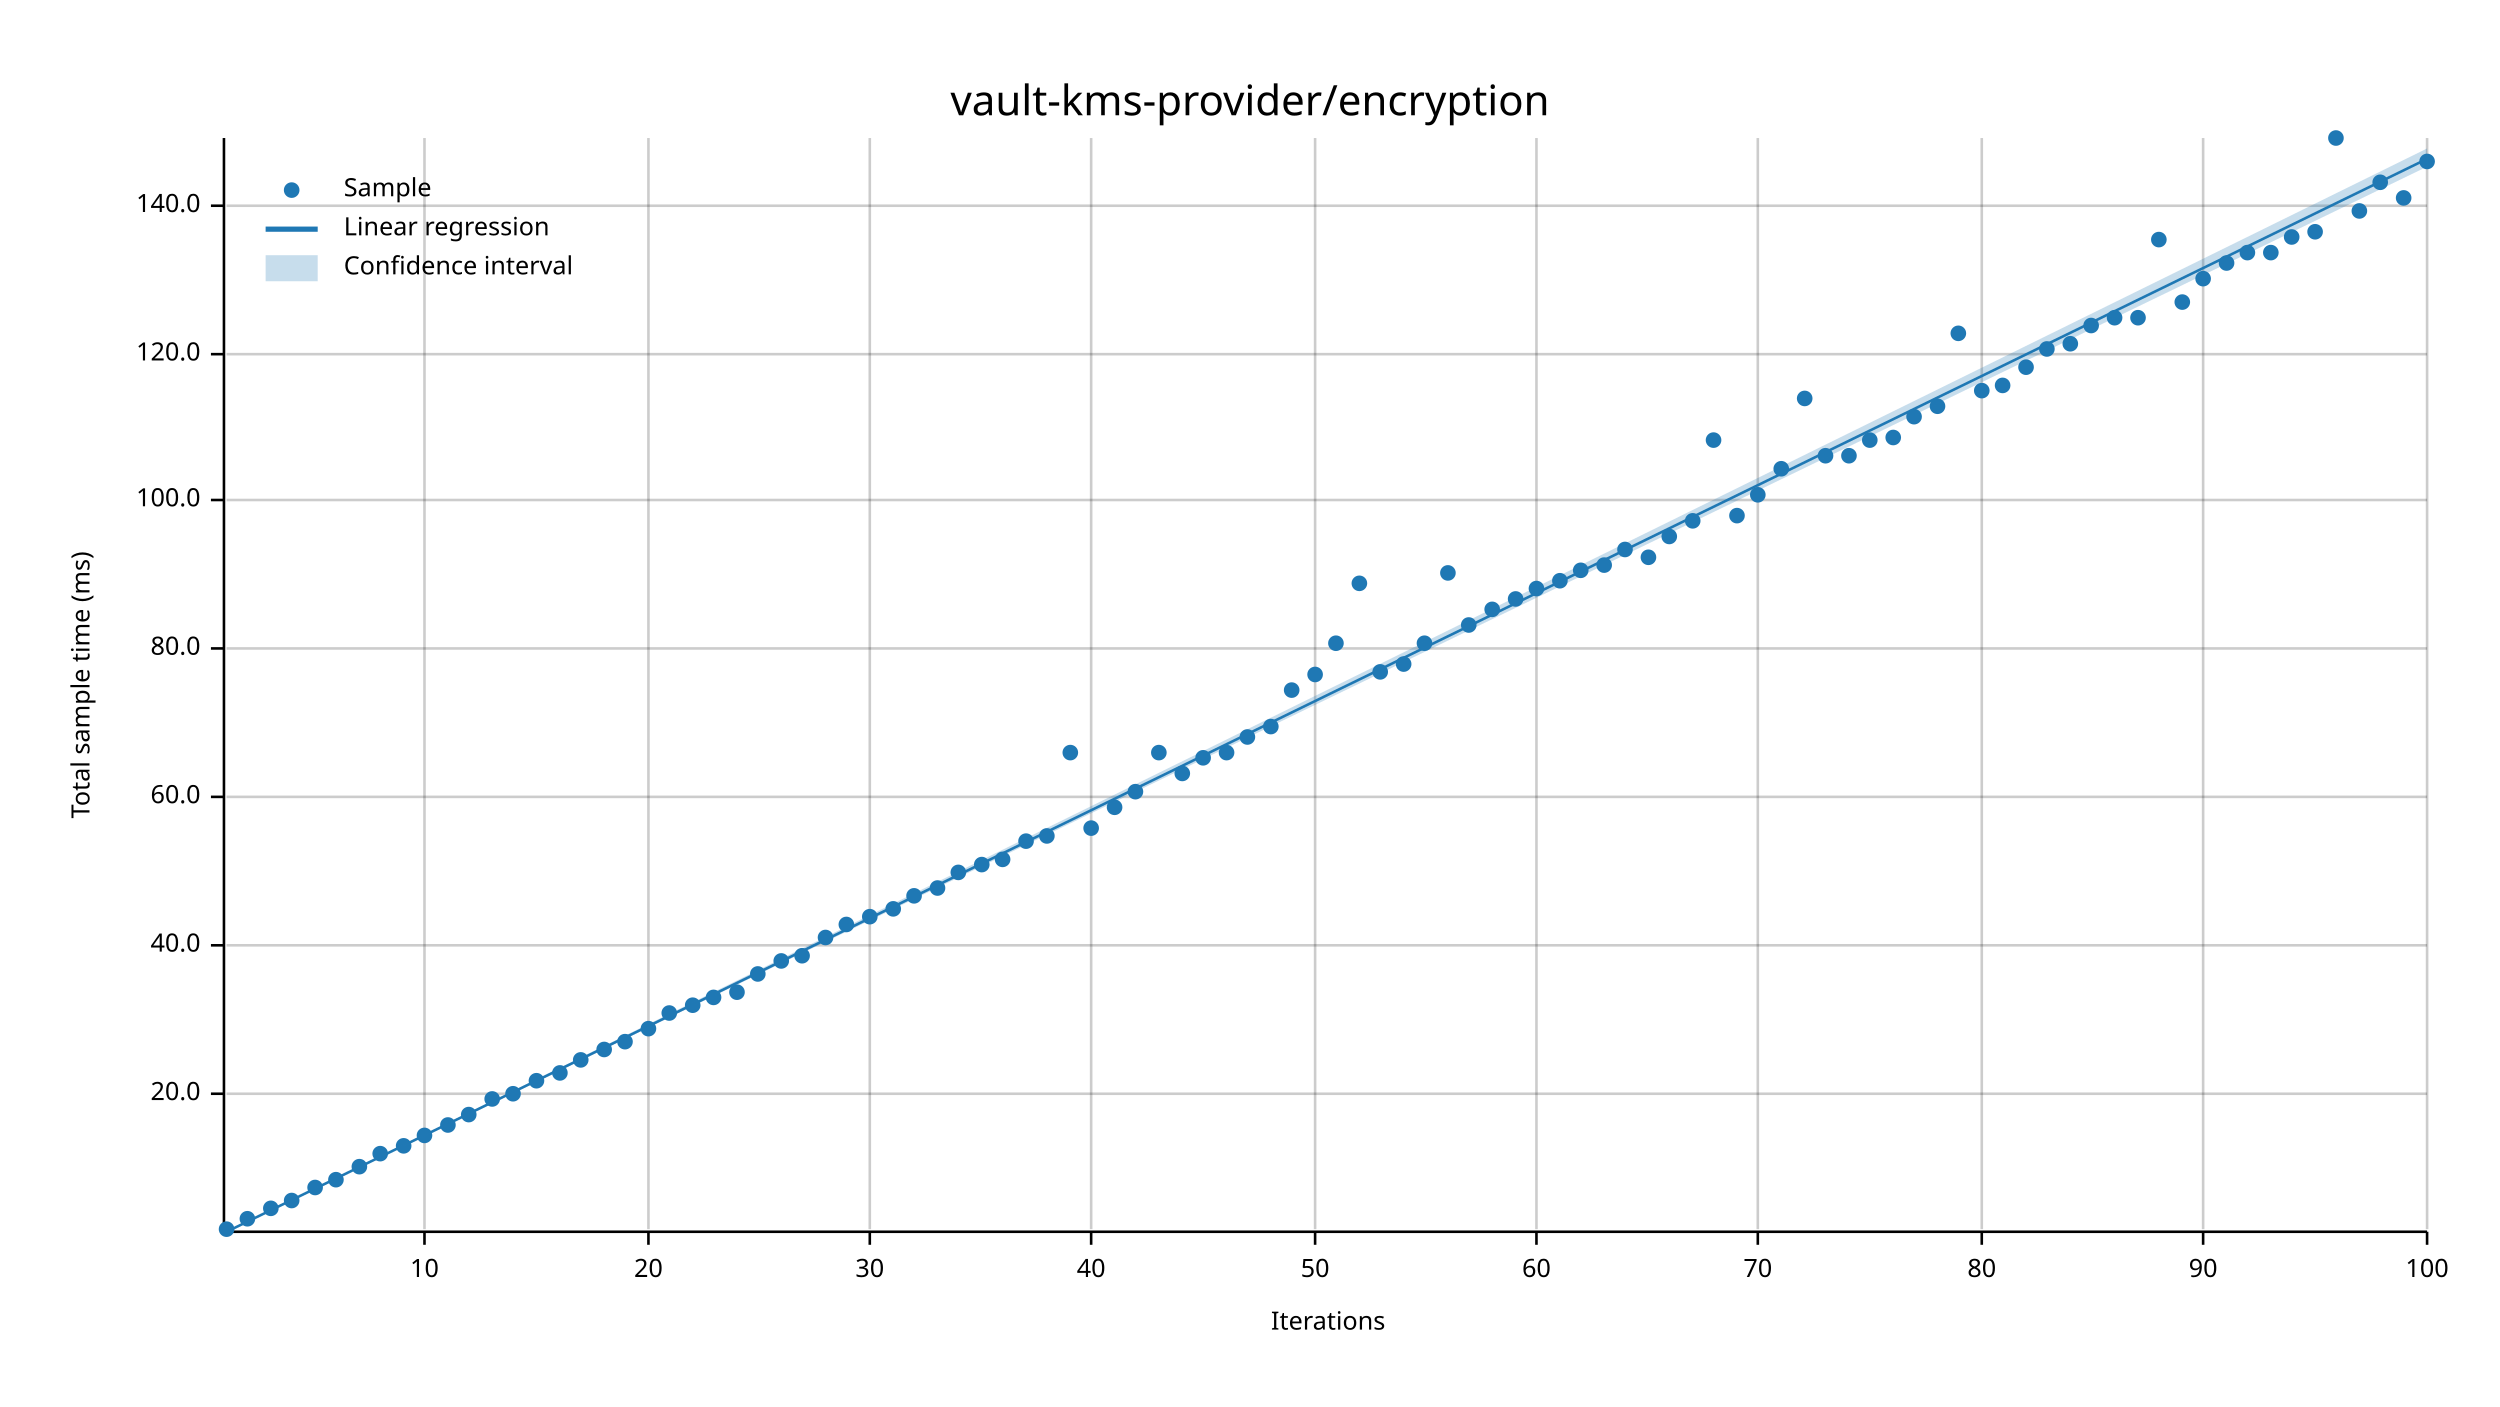
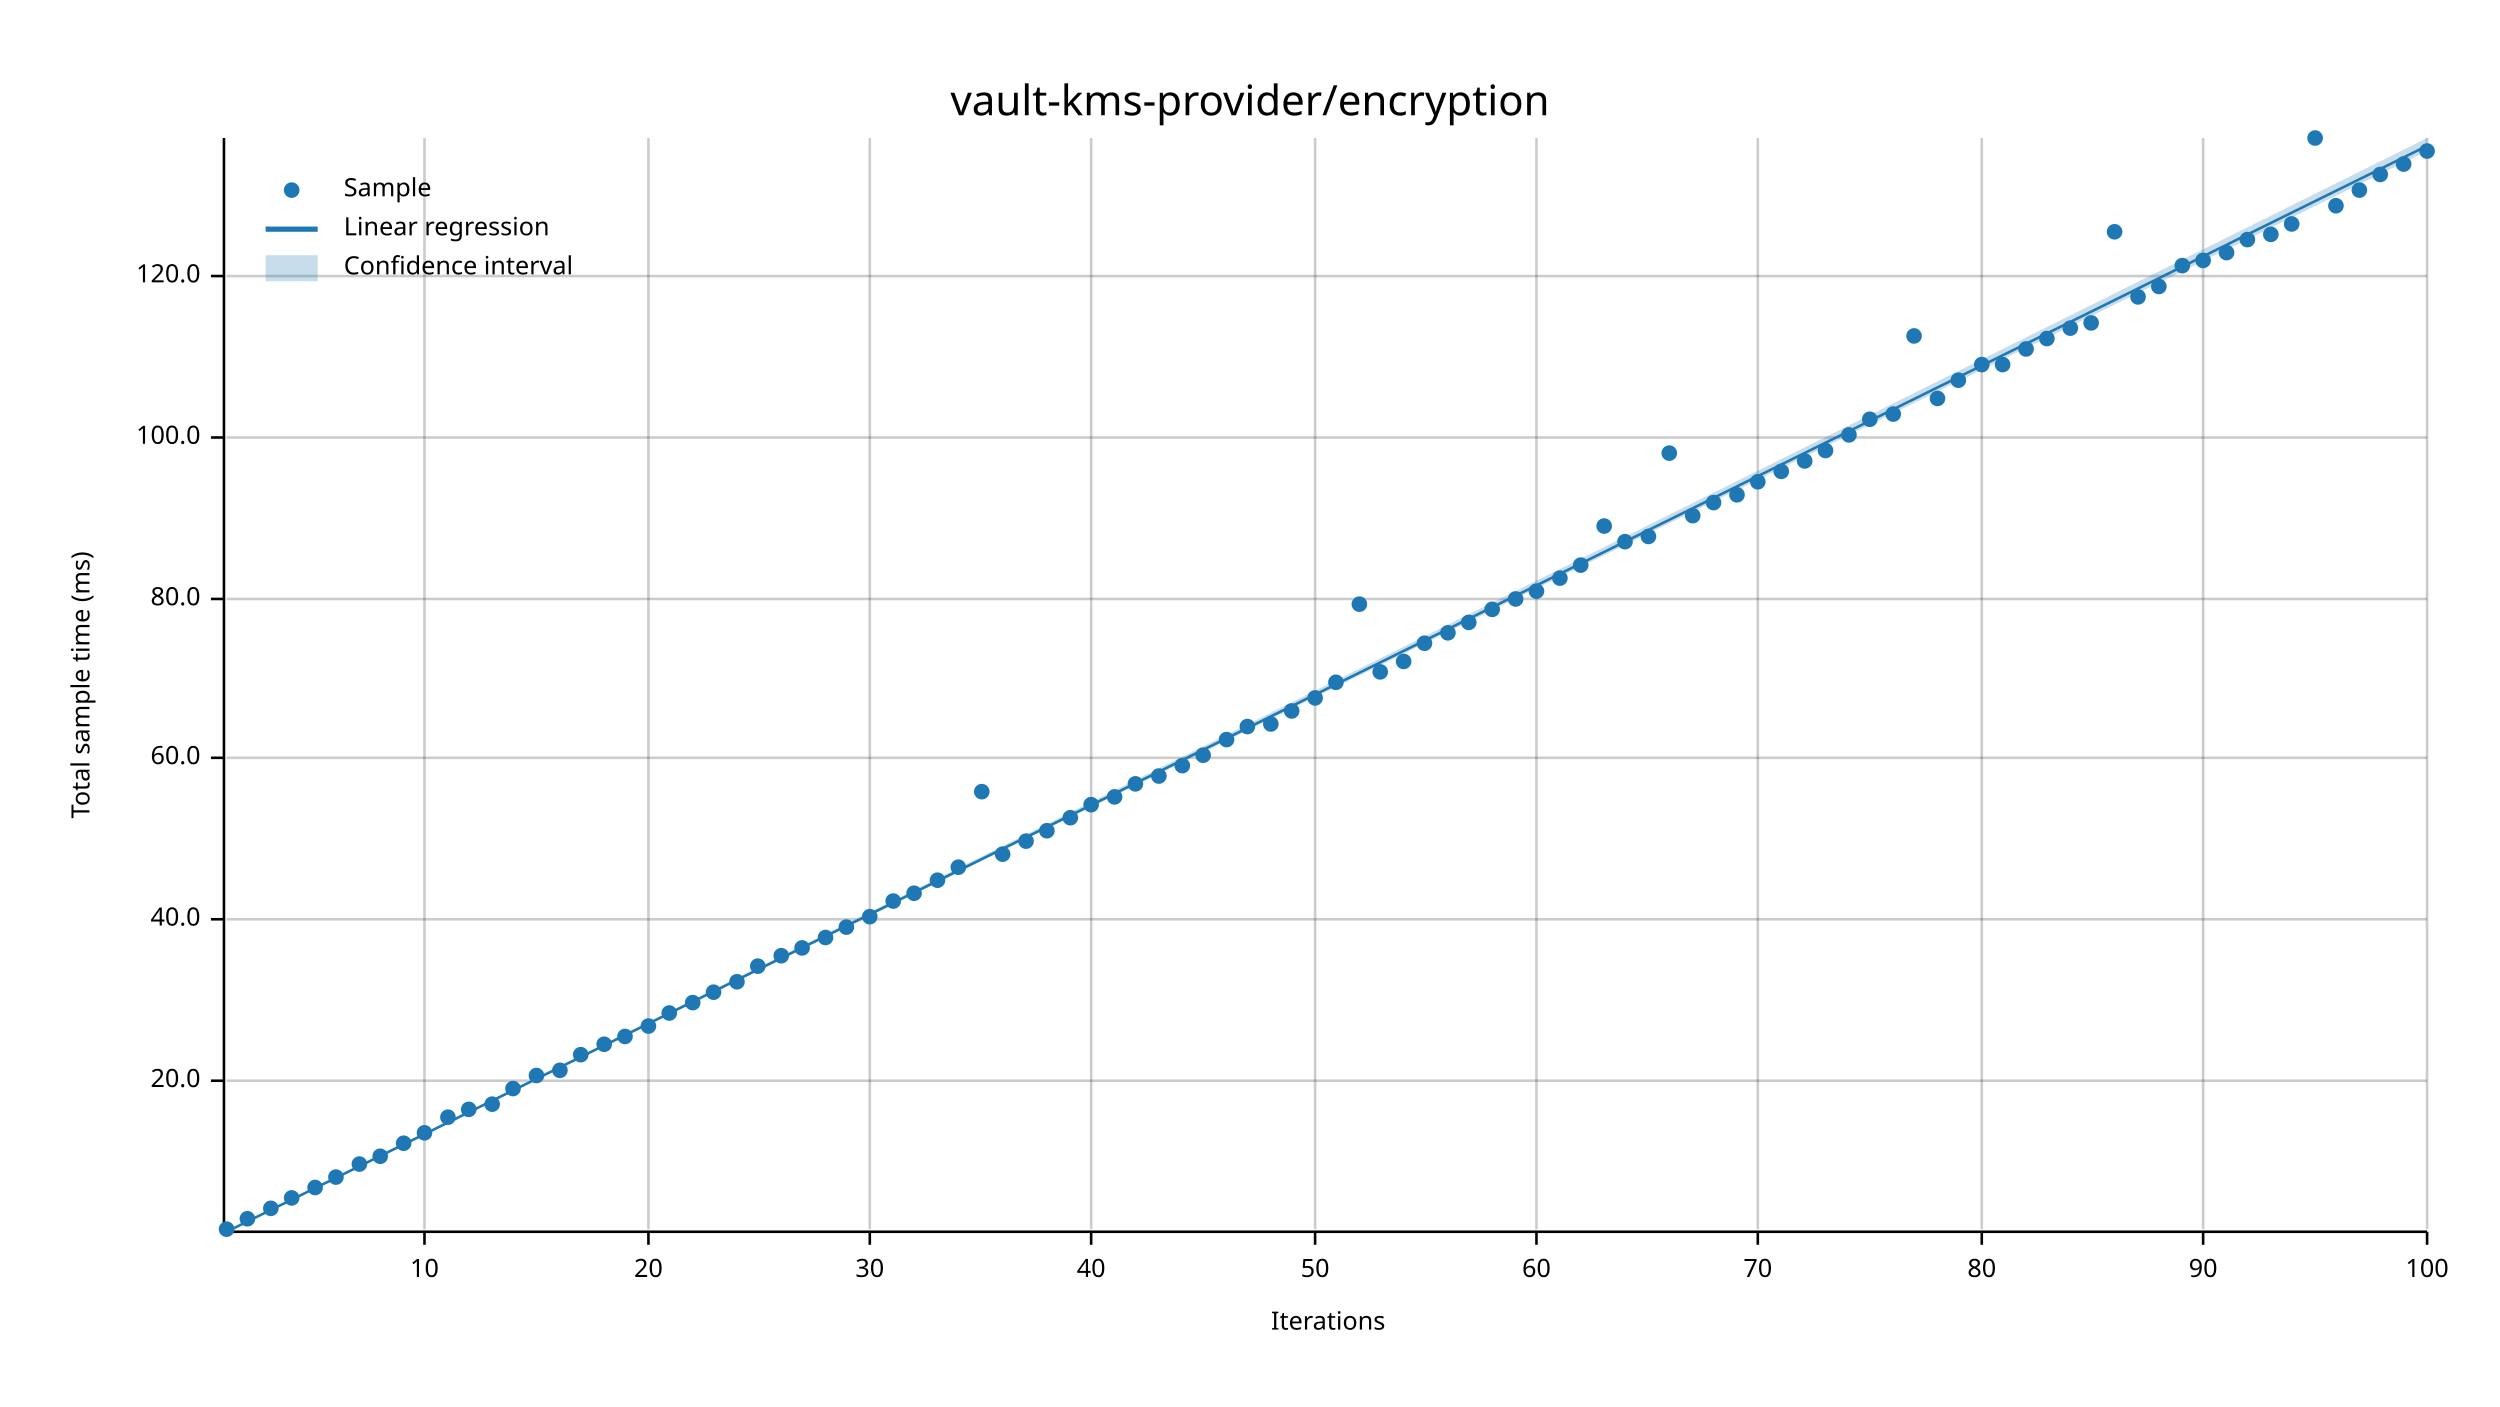
<svg xmlns="http://www.w3.org/2000/svg" width="960" height="540" viewBox="0 0 960 540">
  <text x="480" y="32" dy="0.76em" text-anchor="middle" font-family="sans-serif" font-size="16.129" opacity="1" fill="#000000">
vault-kms-provider/encryption
</text>
  <text x="27" y="263" dy="0.76em" text-anchor="middle" font-family="sans-serif" font-size="9.677" opacity="1" fill="#000000" transform="rotate(270, 27, 263)">
Total sample time (ms)
</text>
  <text x="510" y="513" dy="-0.5ex" text-anchor="middle" font-family="sans-serif" font-size="9.677" opacity="1" fill="#000000">
Iterations
</text>
  <line opacity="0.2" stroke="#000000" stroke-width="1" x1="163" y1="472" x2="163" y2="53" />
  <line opacity="0.2" stroke="#000000" stroke-width="1" x1="249" y1="472" x2="249" y2="53" />
  <line opacity="0.2" stroke="#000000" stroke-width="1" x1="334" y1="472" x2="334" y2="53" />
  <line opacity="0.2" stroke="#000000" stroke-width="1" x1="419" y1="472" x2="419" y2="53" />
  <line opacity="0.2" stroke="#000000" stroke-width="1" x1="505" y1="472" x2="505" y2="53" />
  <line opacity="0.2" stroke="#000000" stroke-width="1" x1="590" y1="472" x2="590" y2="53" />
  <line opacity="0.2" stroke="#000000" stroke-width="1" x1="675" y1="472" x2="675" y2="53" />
  <line opacity="0.2" stroke="#000000" stroke-width="1" x1="761" y1="472" x2="761" y2="53" />
  <line opacity="0.2" stroke="#000000" stroke-width="1" x1="846" y1="472" x2="846" y2="53" />
  <line opacity="0.2" stroke="#000000" stroke-width="1" x1="932" y1="472" x2="932" y2="53" />
-   <line opacity="0.2" stroke="#000000" stroke-width="1" x1="87" y1="420" x2="932" y2="420" />
-   <line opacity="0.2" stroke="#000000" stroke-width="1" x1="87" y1="363" x2="932" y2="363" />
-   <line opacity="0.2" stroke="#000000" stroke-width="1" x1="87" y1="306" x2="932" y2="306" />
-   <line opacity="0.2" stroke="#000000" stroke-width="1" x1="87" y1="249" x2="932" y2="249" />
-   <line opacity="0.2" stroke="#000000" stroke-width="1" x1="87" y1="192" x2="932" y2="192" />
-   <line opacity="0.2" stroke="#000000" stroke-width="1" x1="87" y1="136" x2="932" y2="136" />
-   <line opacity="0.2" stroke="#000000" stroke-width="1" x1="87" y1="79" x2="932" y2="79" />
+   <line opacity="0.2" stroke="#000000" stroke-width="1" x1="87" y1="415" x2="932" y2="415" />
+   <line opacity="0.2" stroke="#000000" stroke-width="1" x1="87" y1="353" x2="932" y2="353" />
+   <line opacity="0.2" stroke="#000000" stroke-width="1" x1="87" y1="291" x2="932" y2="291" />
+   <line opacity="0.2" stroke="#000000" stroke-width="1" x1="87" y1="230" x2="932" y2="230" />
+   <line opacity="0.2" stroke="#000000" stroke-width="1" x1="87" y1="168" x2="932" y2="168" />
+   <line opacity="0.2" stroke="#000000" stroke-width="1" x1="87" y1="106" x2="932" y2="106" />
  <polyline fill="none" opacity="1" stroke="#000000" stroke-width="1" points="86,53 86,472 " />
-   <text x="77" y="420" dy="0.5ex" text-anchor="end" font-family="sans-serif" font-size="9.677" opacity="1" fill="#000000">
+   <text x="77" y="415" dy="0.5ex" text-anchor="end" font-family="sans-serif" font-size="9.677" opacity="1" fill="#000000">
20.0
</text>
-   <polyline fill="none" opacity="1" stroke="#000000" stroke-width="1" points="81,420 86,420 " />
-   <text x="77" y="363" dy="0.5ex" text-anchor="end" font-family="sans-serif" font-size="9.677" opacity="1" fill="#000000">
+   <polyline fill="none" opacity="1" stroke="#000000" stroke-width="1" points="81,415 86,415 " />
+   <text x="77" y="353" dy="0.5ex" text-anchor="end" font-family="sans-serif" font-size="9.677" opacity="1" fill="#000000">
40.0
</text>
-   <polyline fill="none" opacity="1" stroke="#000000" stroke-width="1" points="81,363 86,363 " />
-   <text x="77" y="306" dy="0.5ex" text-anchor="end" font-family="sans-serif" font-size="9.677" opacity="1" fill="#000000">
+   <polyline fill="none" opacity="1" stroke="#000000" stroke-width="1" points="81,353 86,353 " />
+   <text x="77" y="291" dy="0.5ex" text-anchor="end" font-family="sans-serif" font-size="9.677" opacity="1" fill="#000000">
60.0
</text>
-   <polyline fill="none" opacity="1" stroke="#000000" stroke-width="1" points="81,306 86,306 " />
-   <text x="77" y="249" dy="0.5ex" text-anchor="end" font-family="sans-serif" font-size="9.677" opacity="1" fill="#000000">
+   <polyline fill="none" opacity="1" stroke="#000000" stroke-width="1" points="81,291 86,291 " />
+   <text x="77" y="230" dy="0.5ex" text-anchor="end" font-family="sans-serif" font-size="9.677" opacity="1" fill="#000000">
80.0
</text>
-   <polyline fill="none" opacity="1" stroke="#000000" stroke-width="1" points="81,249 86,249 " />
-   <text x="77" y="192" dy="0.5ex" text-anchor="end" font-family="sans-serif" font-size="9.677" opacity="1" fill="#000000">
+   <polyline fill="none" opacity="1" stroke="#000000" stroke-width="1" points="81,230 86,230 " />
+   <text x="77" y="168" dy="0.5ex" text-anchor="end" font-family="sans-serif" font-size="9.677" opacity="1" fill="#000000">
100.0
</text>
-   <polyline fill="none" opacity="1" stroke="#000000" stroke-width="1" points="81,192 86,192 " />
-   <text x="77" y="136" dy="0.5ex" text-anchor="end" font-family="sans-serif" font-size="9.677" opacity="1" fill="#000000">
+   <polyline fill="none" opacity="1" stroke="#000000" stroke-width="1" points="81,168 86,168 " />
+   <text x="77" y="106" dy="0.5ex" text-anchor="end" font-family="sans-serif" font-size="9.677" opacity="1" fill="#000000">
120.0
</text>
-   <polyline fill="none" opacity="1" stroke="#000000" stroke-width="1" points="81,136 86,136 " />
-   <text x="77" y="79" dy="0.5ex" text-anchor="end" font-family="sans-serif" font-size="9.677" opacity="1" fill="#000000">
- 140.0
- </text>
-   <polyline fill="none" opacity="1" stroke="#000000" stroke-width="1" points="81,79 86,79 " />
+   <polyline fill="none" opacity="1" stroke="#000000" stroke-width="1" points="81,106 86,106 " />
  <polyline fill="none" opacity="1" stroke="#000000" stroke-width="1" points="87,473 932,473 " />
  <text x="163" y="483" dy="0.76em" text-anchor="middle" font-family="sans-serif" font-size="9.677" opacity="1" fill="#000000">
10
</text>
  <polyline fill="none" opacity="1" stroke="#000000" stroke-width="1" points="163,473 163,478 " />
  <text x="249" y="483" dy="0.76em" text-anchor="middle" font-family="sans-serif" font-size="9.677" opacity="1" fill="#000000">
20
</text>
  <polyline fill="none" opacity="1" stroke="#000000" stroke-width="1" points="249,473 249,478 " />
  <text x="334" y="483" dy="0.76em" text-anchor="middle" font-family="sans-serif" font-size="9.677" opacity="1" fill="#000000">
30
</text>
  <polyline fill="none" opacity="1" stroke="#000000" stroke-width="1" points="334,473 334,478 " />
  <text x="419" y="483" dy="0.76em" text-anchor="middle" font-family="sans-serif" font-size="9.677" opacity="1" fill="#000000">
40
</text>
  <polyline fill="none" opacity="1" stroke="#000000" stroke-width="1" points="419,473 419,478 " />
  <text x="505" y="483" dy="0.76em" text-anchor="middle" font-family="sans-serif" font-size="9.677" opacity="1" fill="#000000">
50
</text>
  <polyline fill="none" opacity="1" stroke="#000000" stroke-width="1" points="505,473 505,478 " />
  <text x="590" y="483" dy="0.76em" text-anchor="middle" font-family="sans-serif" font-size="9.677" opacity="1" fill="#000000">
60
</text>
  <polyline fill="none" opacity="1" stroke="#000000" stroke-width="1" points="590,473 590,478 " />
  <text x="675" y="483" dy="0.76em" text-anchor="middle" font-family="sans-serif" font-size="9.677" opacity="1" fill="#000000">
70
</text>
  <polyline fill="none" opacity="1" stroke="#000000" stroke-width="1" points="675,473 675,478 " />
  <text x="761" y="483" dy="0.76em" text-anchor="middle" font-family="sans-serif" font-size="9.677" opacity="1" fill="#000000">
80
</text>
  <polyline fill="none" opacity="1" stroke="#000000" stroke-width="1" points="761,473 761,478 " />
  <text x="846" y="483" dy="0.76em" text-anchor="middle" font-family="sans-serif" font-size="9.677" opacity="1" fill="#000000">
90
</text>
  <polyline fill="none" opacity="1" stroke="#000000" stroke-width="1" points="846,473 846,478 " />
  <text x="932" y="483" dy="0.76em" text-anchor="middle" font-family="sans-serif" font-size="9.677" opacity="1" fill="#000000">
100
</text>
  <polyline fill="none" opacity="1" stroke="#000000" stroke-width="1" points="932,473 932,478 " />
  <circle cx="87" cy="472" r="3" opacity="1" fill="#1F78B4" stroke="none" stroke-width="1" />
  <circle cx="95" cy="468" r="3" opacity="1" fill="#1F78B4" stroke="none" stroke-width="1" />
  <circle cx="104" cy="464" r="3" opacity="1" fill="#1F78B4" stroke="none" stroke-width="1" />
-   <circle cx="112" cy="461" r="3" opacity="1" fill="#1F78B4" stroke="none" stroke-width="1" />
+   <circle cx="112" cy="460" r="3" opacity="1" fill="#1F78B4" stroke="none" stroke-width="1" />
  <circle cx="121" cy="456" r="3" opacity="1" fill="#1F78B4" stroke="none" stroke-width="1" />
-   <circle cx="129" cy="453" r="3" opacity="1" fill="#1F78B4" stroke="none" stroke-width="1" />
-   <circle cx="138" cy="448" r="3" opacity="1" fill="#1F78B4" stroke="none" stroke-width="1" />
-   <circle cx="146" cy="443" r="3" opacity="1" fill="#1F78B4" stroke="none" stroke-width="1" />
-   <circle cx="155" cy="440" r="3" opacity="1" fill="#1F78B4" stroke="none" stroke-width="1" />
-   <circle cx="163" cy="436" r="3" opacity="1" fill="#1F78B4" stroke="none" stroke-width="1" />
-   <circle cx="172" cy="432" r="3" opacity="1" fill="#1F78B4" stroke="none" stroke-width="1" />
-   <circle cx="180" cy="428" r="3" opacity="1" fill="#1F78B4" stroke="none" stroke-width="1" />
-   <circle cx="189" cy="422" r="3" opacity="1" fill="#1F78B4" stroke="none" stroke-width="1" />
-   <circle cx="197" cy="420" r="3" opacity="1" fill="#1F78B4" stroke="none" stroke-width="1" />
-   <circle cx="206" cy="415" r="3" opacity="1" fill="#1F78B4" stroke="none" stroke-width="1" />
-   <circle cx="215" cy="412" r="3" opacity="1" fill="#1F78B4" stroke="none" stroke-width="1" />
-   <circle cx="223" cy="407" r="3" opacity="1" fill="#1F78B4" stroke="none" stroke-width="1" />
-   <circle cx="232" cy="403" r="3" opacity="1" fill="#1F78B4" stroke="none" stroke-width="1" />
-   <circle cx="240" cy="400" r="3" opacity="1" fill="#1F78B4" stroke="none" stroke-width="1" />
-   <circle cx="249" cy="395" r="3" opacity="1" fill="#1F78B4" stroke="none" stroke-width="1" />
+   <circle cx="129" cy="452" r="3" opacity="1" fill="#1F78B4" stroke="none" stroke-width="1" />
+   <circle cx="138" cy="447" r="3" opacity="1" fill="#1F78B4" stroke="none" stroke-width="1" />
+   <circle cx="146" cy="444" r="3" opacity="1" fill="#1F78B4" stroke="none" stroke-width="1" />
+   <circle cx="155" cy="439" r="3" opacity="1" fill="#1F78B4" stroke="none" stroke-width="1" />
+   <circle cx="163" cy="435" r="3" opacity="1" fill="#1F78B4" stroke="none" stroke-width="1" />
+   <circle cx="172" cy="429" r="3" opacity="1" fill="#1F78B4" stroke="none" stroke-width="1" />
+   <circle cx="180" cy="426" r="3" opacity="1" fill="#1F78B4" stroke="none" stroke-width="1" />
+   <circle cx="189" cy="424" r="3" opacity="1" fill="#1F78B4" stroke="none" stroke-width="1" />
+   <circle cx="197" cy="418" r="3" opacity="1" fill="#1F78B4" stroke="none" stroke-width="1" />
+   <circle cx="206" cy="413" r="3" opacity="1" fill="#1F78B4" stroke="none" stroke-width="1" />
+   <circle cx="215" cy="411" r="3" opacity="1" fill="#1F78B4" stroke="none" stroke-width="1" />
+   <circle cx="223" cy="405" r="3" opacity="1" fill="#1F78B4" stroke="none" stroke-width="1" />
+   <circle cx="232" cy="401" r="3" opacity="1" fill="#1F78B4" stroke="none" stroke-width="1" />
+   <circle cx="240" cy="398" r="3" opacity="1" fill="#1F78B4" stroke="none" stroke-width="1" />
+   <circle cx="249" cy="394" r="3" opacity="1" fill="#1F78B4" stroke="none" stroke-width="1" />
  <circle cx="257" cy="389" r="3" opacity="1" fill="#1F78B4" stroke="none" stroke-width="1" />
-   <circle cx="266" cy="386" r="3" opacity="1" fill="#1F78B4" stroke="none" stroke-width="1" />
-   <circle cx="274" cy="383" r="3" opacity="1" fill="#1F78B4" stroke="none" stroke-width="1" />
-   <circle cx="283" cy="381" r="3" opacity="1" fill="#1F78B4" stroke="none" stroke-width="1" />
-   <circle cx="291" cy="374" r="3" opacity="1" fill="#1F78B4" stroke="none" stroke-width="1" />
-   <circle cx="300" cy="369" r="3" opacity="1" fill="#1F78B4" stroke="none" stroke-width="1" />
-   <circle cx="308" cy="367" r="3" opacity="1" fill="#1F78B4" stroke="none" stroke-width="1" />
+   <circle cx="266" cy="385" r="3" opacity="1" fill="#1F78B4" stroke="none" stroke-width="1" />
+   <circle cx="274" cy="381" r="3" opacity="1" fill="#1F78B4" stroke="none" stroke-width="1" />
+   <circle cx="283" cy="377" r="3" opacity="1" fill="#1F78B4" stroke="none" stroke-width="1" />
+   <circle cx="291" cy="371" r="3" opacity="1" fill="#1F78B4" stroke="none" stroke-width="1" />
+   <circle cx="300" cy="367" r="3" opacity="1" fill="#1F78B4" stroke="none" stroke-width="1" />
+   <circle cx="308" cy="364" r="3" opacity="1" fill="#1F78B4" stroke="none" stroke-width="1" />
  <circle cx="317" cy="360" r="3" opacity="1" fill="#1F78B4" stroke="none" stroke-width="1" />
-   <circle cx="325" cy="355" r="3" opacity="1" fill="#1F78B4" stroke="none" stroke-width="1" />
+   <circle cx="325" cy="356" r="3" opacity="1" fill="#1F78B4" stroke="none" stroke-width="1" />
  <circle cx="334" cy="352" r="3" opacity="1" fill="#1F78B4" stroke="none" stroke-width="1" />
-   <circle cx="343" cy="349" r="3" opacity="1" fill="#1F78B4" stroke="none" stroke-width="1" />
-   <circle cx="351" cy="344" r="3" opacity="1" fill="#1F78B4" stroke="none" stroke-width="1" />
-   <circle cx="360" cy="341" r="3" opacity="1" fill="#1F78B4" stroke="none" stroke-width="1" />
-   <circle cx="368" cy="335" r="3" opacity="1" fill="#1F78B4" stroke="none" stroke-width="1" />
-   <circle cx="377" cy="332" r="3" opacity="1" fill="#1F78B4" stroke="none" stroke-width="1" />
-   <circle cx="385" cy="330" r="3" opacity="1" fill="#1F78B4" stroke="none" stroke-width="1" />
+   <circle cx="343" cy="346" r="3" opacity="1" fill="#1F78B4" stroke="none" stroke-width="1" />
+   <circle cx="351" cy="343" r="3" opacity="1" fill="#1F78B4" stroke="none" stroke-width="1" />
+   <circle cx="360" cy="338" r="3" opacity="1" fill="#1F78B4" stroke="none" stroke-width="1" />
+   <circle cx="368" cy="333" r="3" opacity="1" fill="#1F78B4" stroke="none" stroke-width="1" />
+   <circle cx="377" cy="304" r="3" opacity="1" fill="#1F78B4" stroke="none" stroke-width="1" />
+   <circle cx="385" cy="328" r="3" opacity="1" fill="#1F78B4" stroke="none" stroke-width="1" />
  <circle cx="394" cy="323" r="3" opacity="1" fill="#1F78B4" stroke="none" stroke-width="1" />
-   <circle cx="402" cy="321" r="3" opacity="1" fill="#1F78B4" stroke="none" stroke-width="1" />
-   <circle cx="411" cy="289" r="3" opacity="1" fill="#1F78B4" stroke="none" stroke-width="1" />
-   <circle cx="419" cy="318" r="3" opacity="1" fill="#1F78B4" stroke="none" stroke-width="1" />
-   <circle cx="428" cy="310" r="3" opacity="1" fill="#1F78B4" stroke="none" stroke-width="1" />
-   <circle cx="436" cy="304" r="3" opacity="1" fill="#1F78B4" stroke="none" stroke-width="1" />
-   <circle cx="445" cy="289" r="3" opacity="1" fill="#1F78B4" stroke="none" stroke-width="1" />
-   <circle cx="454" cy="297" r="3" opacity="1" fill="#1F78B4" stroke="none" stroke-width="1" />
-   <circle cx="462" cy="291" r="3" opacity="1" fill="#1F78B4" stroke="none" stroke-width="1" />
-   <circle cx="471" cy="289" r="3" opacity="1" fill="#1F78B4" stroke="none" stroke-width="1" />
-   <circle cx="479" cy="283" r="3" opacity="1" fill="#1F78B4" stroke="none" stroke-width="1" />
-   <circle cx="488" cy="279" r="3" opacity="1" fill="#1F78B4" stroke="none" stroke-width="1" />
-   <circle cx="496" cy="265" r="3" opacity="1" fill="#1F78B4" stroke="none" stroke-width="1" />
-   <circle cx="505" cy="259" r="3" opacity="1" fill="#1F78B4" stroke="none" stroke-width="1" />
-   <circle cx="513" cy="247" r="3" opacity="1" fill="#1F78B4" stroke="none" stroke-width="1" />
-   <circle cx="522" cy="224" r="3" opacity="1" fill="#1F78B4" stroke="none" stroke-width="1" />
+   <circle cx="402" cy="319" r="3" opacity="1" fill="#1F78B4" stroke="none" stroke-width="1" />
+   <circle cx="411" cy="314" r="3" opacity="1" fill="#1F78B4" stroke="none" stroke-width="1" />
+   <circle cx="419" cy="309" r="3" opacity="1" fill="#1F78B4" stroke="none" stroke-width="1" />
+   <circle cx="428" cy="306" r="3" opacity="1" fill="#1F78B4" stroke="none" stroke-width="1" />
+   <circle cx="436" cy="301" r="3" opacity="1" fill="#1F78B4" stroke="none" stroke-width="1" />
+   <circle cx="445" cy="298" r="3" opacity="1" fill="#1F78B4" stroke="none" stroke-width="1" />
+   <circle cx="454" cy="294" r="3" opacity="1" fill="#1F78B4" stroke="none" stroke-width="1" />
+   <circle cx="462" cy="290" r="3" opacity="1" fill="#1F78B4" stroke="none" stroke-width="1" />
+   <circle cx="471" cy="284" r="3" opacity="1" fill="#1F78B4" stroke="none" stroke-width="1" />
+   <circle cx="479" cy="279" r="3" opacity="1" fill="#1F78B4" stroke="none" stroke-width="1" />
+   <circle cx="488" cy="278" r="3" opacity="1" fill="#1F78B4" stroke="none" stroke-width="1" />
+   <circle cx="496" cy="273" r="3" opacity="1" fill="#1F78B4" stroke="none" stroke-width="1" />
+   <circle cx="505" cy="268" r="3" opacity="1" fill="#1F78B4" stroke="none" stroke-width="1" />
+   <circle cx="513" cy="262" r="3" opacity="1" fill="#1F78B4" stroke="none" stroke-width="1" />
+   <circle cx="522" cy="232" r="3" opacity="1" fill="#1F78B4" stroke="none" stroke-width="1" />
  <circle cx="530" cy="258" r="3" opacity="1" fill="#1F78B4" stroke="none" stroke-width="1" />
-   <circle cx="539" cy="255" r="3" opacity="1" fill="#1F78B4" stroke="none" stroke-width="1" />
+   <circle cx="539" cy="254" r="3" opacity="1" fill="#1F78B4" stroke="none" stroke-width="1" />
  <circle cx="547" cy="247" r="3" opacity="1" fill="#1F78B4" stroke="none" stroke-width="1" />
-   <circle cx="556" cy="220" r="3" opacity="1" fill="#1F78B4" stroke="none" stroke-width="1" />
-   <circle cx="564" cy="240" r="3" opacity="1" fill="#1F78B4" stroke="none" stroke-width="1" />
+   <circle cx="556" cy="243" r="3" opacity="1" fill="#1F78B4" stroke="none" stroke-width="1" />
+   <circle cx="564" cy="239" r="3" opacity="1" fill="#1F78B4" stroke="none" stroke-width="1" />
  <circle cx="573" cy="234" r="3" opacity="1" fill="#1F78B4" stroke="none" stroke-width="1" />
  <circle cx="582" cy="230" r="3" opacity="1" fill="#1F78B4" stroke="none" stroke-width="1" />
-   <circle cx="590" cy="226" r="3" opacity="1" fill="#1F78B4" stroke="none" stroke-width="1" />
-   <circle cx="599" cy="223" r="3" opacity="1" fill="#1F78B4" stroke="none" stroke-width="1" />
-   <circle cx="607" cy="219" r="3" opacity="1" fill="#1F78B4" stroke="none" stroke-width="1" />
-   <circle cx="616" cy="217" r="3" opacity="1" fill="#1F78B4" stroke="none" stroke-width="1" />
-   <circle cx="624" cy="211" r="3" opacity="1" fill="#1F78B4" stroke="none" stroke-width="1" />
-   <circle cx="633" cy="214" r="3" opacity="1" fill="#1F78B4" stroke="none" stroke-width="1" />
-   <circle cx="641" cy="206" r="3" opacity="1" fill="#1F78B4" stroke="none" stroke-width="1" />
-   <circle cx="650" cy="200" r="3" opacity="1" fill="#1F78B4" stroke="none" stroke-width="1" />
-   <circle cx="658" cy="169" r="3" opacity="1" fill="#1F78B4" stroke="none" stroke-width="1" />
-   <circle cx="667" cy="198" r="3" opacity="1" fill="#1F78B4" stroke="none" stroke-width="1" />
-   <circle cx="675" cy="190" r="3" opacity="1" fill="#1F78B4" stroke="none" stroke-width="1" />
-   <circle cx="684" cy="180" r="3" opacity="1" fill="#1F78B4" stroke="none" stroke-width="1" />
-   <circle cx="693" cy="153" r="3" opacity="1" fill="#1F78B4" stroke="none" stroke-width="1" />
-   <circle cx="701" cy="175" r="3" opacity="1" fill="#1F78B4" stroke="none" stroke-width="1" />
-   <circle cx="710" cy="175" r="3" opacity="1" fill="#1F78B4" stroke="none" stroke-width="1" />
-   <circle cx="718" cy="169" r="3" opacity="1" fill="#1F78B4" stroke="none" stroke-width="1" />
-   <circle cx="727" cy="168" r="3" opacity="1" fill="#1F78B4" stroke="none" stroke-width="1" />
-   <circle cx="735" cy="160" r="3" opacity="1" fill="#1F78B4" stroke="none" stroke-width="1" />
-   <circle cx="744" cy="156" r="3" opacity="1" fill="#1F78B4" stroke="none" stroke-width="1" />
-   <circle cx="752" cy="128" r="3" opacity="1" fill="#1F78B4" stroke="none" stroke-width="1" />
-   <circle cx="761" cy="150" r="3" opacity="1" fill="#1F78B4" stroke="none" stroke-width="1" />
-   <circle cx="769" cy="148" r="3" opacity="1" fill="#1F78B4" stroke="none" stroke-width="1" />
-   <circle cx="778" cy="141" r="3" opacity="1" fill="#1F78B4" stroke="none" stroke-width="1" />
-   <circle cx="786" cy="134" r="3" opacity="1" fill="#1F78B4" stroke="none" stroke-width="1" />
-   <circle cx="795" cy="132" r="3" opacity="1" fill="#1F78B4" stroke="none" stroke-width="1" />
-   <circle cx="803" cy="125" r="3" opacity="1" fill="#1F78B4" stroke="none" stroke-width="1" />
-   <circle cx="812" cy="122" r="3" opacity="1" fill="#1F78B4" stroke="none" stroke-width="1" />
-   <circle cx="821" cy="122" r="3" opacity="1" fill="#1F78B4" stroke="none" stroke-width="1" />
-   <circle cx="829" cy="92" r="3" opacity="1" fill="#1F78B4" stroke="none" stroke-width="1" />
-   <circle cx="838" cy="116" r="3" opacity="1" fill="#1F78B4" stroke="none" stroke-width="1" />
-   <circle cx="846" cy="107" r="3" opacity="1" fill="#1F78B4" stroke="none" stroke-width="1" />
-   <circle cx="855" cy="101" r="3" opacity="1" fill="#1F78B4" stroke="none" stroke-width="1" />
-   <circle cx="863" cy="97" r="3" opacity="1" fill="#1F78B4" stroke="none" stroke-width="1" />
-   <circle cx="872" cy="97" r="3" opacity="1" fill="#1F78B4" stroke="none" stroke-width="1" />
-   <circle cx="880" cy="91" r="3" opacity="1" fill="#1F78B4" stroke="none" stroke-width="1" />
-   <circle cx="889" cy="89" r="3" opacity="1" fill="#1F78B4" stroke="none" stroke-width="1" />
-   <circle cx="897" cy="53" r="3" opacity="1" fill="#1F78B4" stroke="none" stroke-width="1" />
-   <circle cx="906" cy="81" r="3" opacity="1" fill="#1F78B4" stroke="none" stroke-width="1" />
-   <circle cx="914" cy="70" r="3" opacity="1" fill="#1F78B4" stroke="none" stroke-width="1" />
-   <circle cx="923" cy="76" r="3" opacity="1" fill="#1F78B4" stroke="none" stroke-width="1" />
-   <circle cx="932" cy="62" r="3" opacity="1" fill="#1F78B4" stroke="none" stroke-width="1" />
-   <polyline fill="none" opacity="1" stroke="#1F78B4" stroke-width="1" points="87,473 932,61 " />
-   <polygon opacity="0.25" fill="#1F78B4" points="87,473 932,64 932,57 " />
+   <circle cx="590" cy="227" r="3" opacity="1" fill="#1F78B4" stroke="none" stroke-width="1" />
+   <circle cx="599" cy="222" r="3" opacity="1" fill="#1F78B4" stroke="none" stroke-width="1" />
+   <circle cx="607" cy="217" r="3" opacity="1" fill="#1F78B4" stroke="none" stroke-width="1" />
+   <circle cx="616" cy="202" r="3" opacity="1" fill="#1F78B4" stroke="none" stroke-width="1" />
+   <circle cx="624" cy="208" r="3" opacity="1" fill="#1F78B4" stroke="none" stroke-width="1" />
+   <circle cx="633" cy="206" r="3" opacity="1" fill="#1F78B4" stroke="none" stroke-width="1" />
+   <circle cx="641" cy="174" r="3" opacity="1" fill="#1F78B4" stroke="none" stroke-width="1" />
+   <circle cx="650" cy="198" r="3" opacity="1" fill="#1F78B4" stroke="none" stroke-width="1" />
+   <circle cx="658" cy="193" r="3" opacity="1" fill="#1F78B4" stroke="none" stroke-width="1" />
+   <circle cx="667" cy="190" r="3" opacity="1" fill="#1F78B4" stroke="none" stroke-width="1" />
+   <circle cx="675" cy="185" r="3" opacity="1" fill="#1F78B4" stroke="none" stroke-width="1" />
+   <circle cx="684" cy="181" r="3" opacity="1" fill="#1F78B4" stroke="none" stroke-width="1" />
+   <circle cx="693" cy="177" r="3" opacity="1" fill="#1F78B4" stroke="none" stroke-width="1" />
+   <circle cx="701" cy="173" r="3" opacity="1" fill="#1F78B4" stroke="none" stroke-width="1" />
+   <circle cx="710" cy="167" r="3" opacity="1" fill="#1F78B4" stroke="none" stroke-width="1" />
+   <circle cx="718" cy="161" r="3" opacity="1" fill="#1F78B4" stroke="none" stroke-width="1" />
+   <circle cx="727" cy="159" r="3" opacity="1" fill="#1F78B4" stroke="none" stroke-width="1" />
+   <circle cx="735" cy="129" r="3" opacity="1" fill="#1F78B4" stroke="none" stroke-width="1" />
+   <circle cx="744" cy="153" r="3" opacity="1" fill="#1F78B4" stroke="none" stroke-width="1" />
+   <circle cx="752" cy="146" r="3" opacity="1" fill="#1F78B4" stroke="none" stroke-width="1" />
+   <circle cx="761" cy="140" r="3" opacity="1" fill="#1F78B4" stroke="none" stroke-width="1" />
+   <circle cx="769" cy="140" r="3" opacity="1" fill="#1F78B4" stroke="none" stroke-width="1" />
+   <circle cx="778" cy="134" r="3" opacity="1" fill="#1F78B4" stroke="none" stroke-width="1" />
+   <circle cx="786" cy="130" r="3" opacity="1" fill="#1F78B4" stroke="none" stroke-width="1" />
+   <circle cx="795" cy="126" r="3" opacity="1" fill="#1F78B4" stroke="none" stroke-width="1" />
+   <circle cx="803" cy="124" r="3" opacity="1" fill="#1F78B4" stroke="none" stroke-width="1" />
+   <circle cx="812" cy="89" r="3" opacity="1" fill="#1F78B4" stroke="none" stroke-width="1" />
+   <circle cx="821" cy="114" r="3" opacity="1" fill="#1F78B4" stroke="none" stroke-width="1" />
+   <circle cx="829" cy="110" r="3" opacity="1" fill="#1F78B4" stroke="none" stroke-width="1" />
+   <circle cx="838" cy="102" r="3" opacity="1" fill="#1F78B4" stroke="none" stroke-width="1" />
+   <circle cx="846" cy="100" r="3" opacity="1" fill="#1F78B4" stroke="none" stroke-width="1" />
+   <circle cx="855" cy="97" r="3" opacity="1" fill="#1F78B4" stroke="none" stroke-width="1" />
+   <circle cx="863" cy="92" r="3" opacity="1" fill="#1F78B4" stroke="none" stroke-width="1" />
+   <circle cx="872" cy="90" r="3" opacity="1" fill="#1F78B4" stroke="none" stroke-width="1" />
+   <circle cx="880" cy="86" r="3" opacity="1" fill="#1F78B4" stroke="none" stroke-width="1" />
+   <circle cx="889" cy="53" r="3" opacity="1" fill="#1F78B4" stroke="none" stroke-width="1" />
+   <circle cx="897" cy="79" r="3" opacity="1" fill="#1F78B4" stroke="none" stroke-width="1" />
+   <circle cx="906" cy="73" r="3" opacity="1" fill="#1F78B4" stroke="none" stroke-width="1" />
+   <circle cx="914" cy="67" r="3" opacity="1" fill="#1F78B4" stroke="none" stroke-width="1" />
+   <circle cx="923" cy="63" r="3" opacity="1" fill="#1F78B4" stroke="none" stroke-width="1" />
+   <circle cx="932" cy="58" r="3" opacity="1" fill="#1F78B4" stroke="none" stroke-width="1" />
+   <polyline fill="none" opacity="1" stroke="#1F78B4" stroke-width="1" points="87,473 932,56 " />
+   <polygon opacity="0.25" fill="#1F78B4" points="87,473 932,58 932,53 " />
  <text x="132" y="68" dy="0.76em" text-anchor="start" font-family="sans-serif" font-size="9.677" opacity="1" fill="#000000">
Sample
</text>
  <text x="132" y="83" dy="0.76em" text-anchor="start" font-family="sans-serif" font-size="9.677" opacity="1" fill="#000000">
Linear regression
</text>
  <text x="132" y="98" dy="0.76em" text-anchor="start" font-family="sans-serif" font-size="9.677" opacity="1" fill="#000000">
Confidence interval
</text>
  <circle cx="112" cy="73" r="3" opacity="1" fill="#1F78B4" stroke="none" stroke-width="1" />
  <polyline fill="none" opacity="1" stroke="#1F78B4" stroke-width="2" points="102,88 122,88 " />
  <rect x="102" y="98" width="20" height="10" opacity="0.25" fill="#1F78B4" stroke="none" />
</svg>
